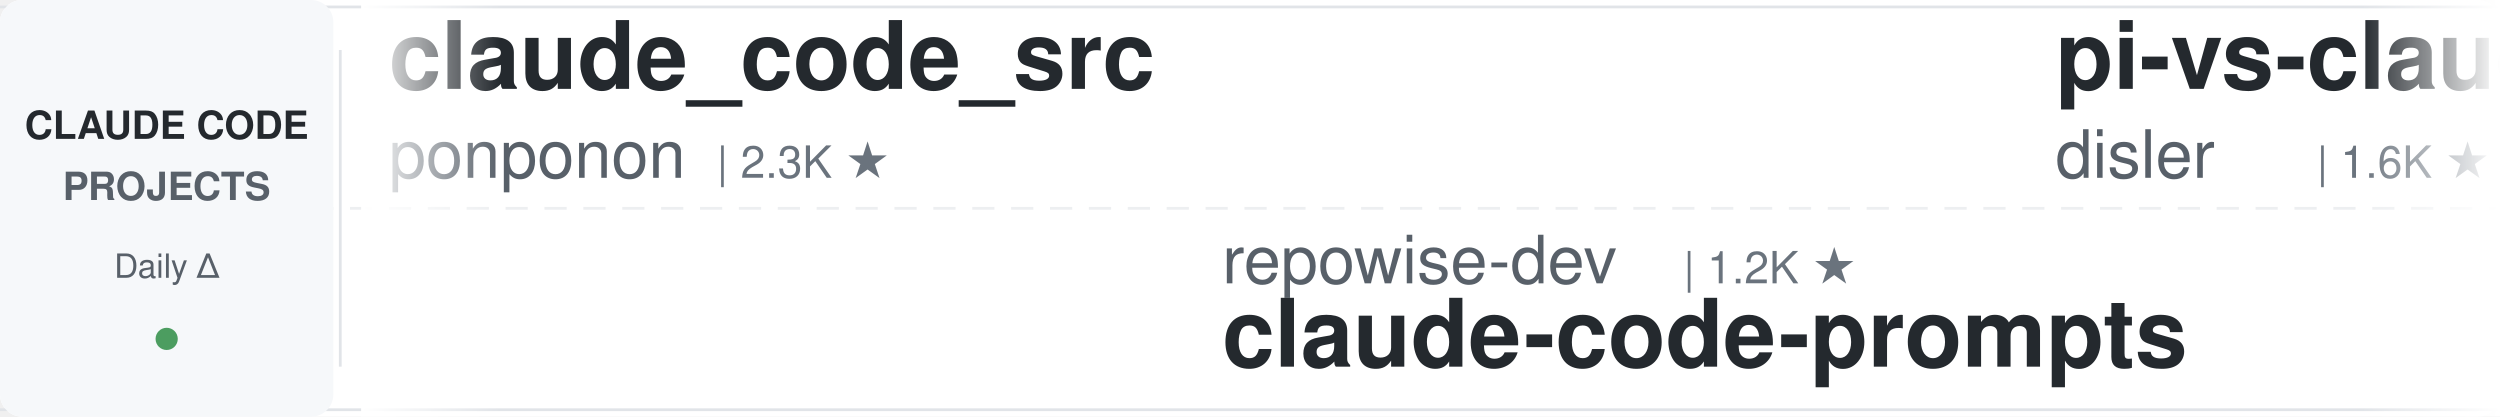
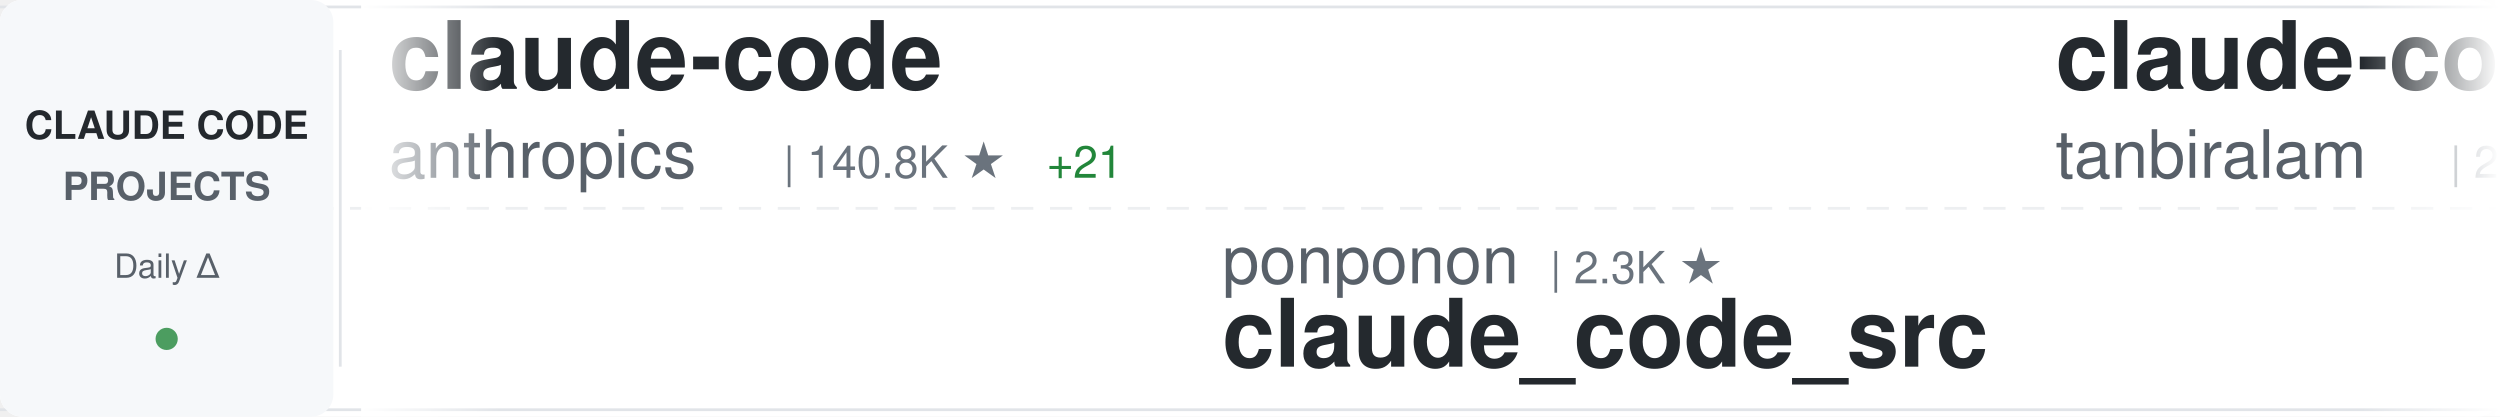
<svg xmlns="http://www.w3.org/2000/svg" width="900" height="150">
  <defs>
    <linearGradient id="awesomeLeftFade" x1="0%" y1="0%" x2="100%" y2="0%">
      <stop offset="0%" style="stop-color:#ffffff;stop-opacity:1" />
      <stop offset="100%" style="stop-color:#ffffff;stop-opacity:0" />
    </linearGradient>
    <linearGradient id="awesomeRightFade" x1="0%" y1="0%" x2="100%" y2="0%">
      <stop offset="0%" style="stop-color:#ffffff;stop-opacity:0" />
      <stop offset="100%" style="stop-color:#ffffff;stop-opacity:1" />
    </linearGradient>
  </defs>
  <rect width="900" height="150" fill="#ffffff" rx="8" />
  <rect x="0" y="2" width="900" height="1" fill="#e1e4e8" />
  <rect x="0" y="147" width="900" height="1" fill="#e1e4e8" />
  <line x1="0" y1="75" x2="900" y2="75" stroke="#e1e4e8" stroke-width="1" stroke-dasharray="8 6" opacity="0.6" />
  <rect x="0" y="0" width="120" height="150" fill="#f6f8fa" rx="8" />
  <text x="60" y="50" font-family="-apple-system, BlinkMacSystemFont, 'Segoe UI', Helvetica, Arial, sans-serif" font-size="14" font-weight="600" fill="#24292e" text-anchor="middle">CLAUDE CODE</text>
  <text x="60" y="72" font-family="-apple-system, BlinkMacSystemFont, 'Segoe UI', Helvetica, Arial, sans-serif" font-size="14" font-weight="600" fill="#586069" text-anchor="middle">PROJECTS</text>
  <text x="60" y="100" font-family="-apple-system, BlinkMacSystemFont, 'Segoe UI', Helvetica, Arial, sans-serif" font-size="12" font-weight="500" fill="#586069" text-anchor="middle">Daily Δ</text>
  <circle cx="60" cy="122" r="4" fill="#22863a" opacity="0.8" />
  <rect x="122" y="18" width="1" height="114" fill="#e1e4e8" />
  <clipPath id="awesomeTickerClip">
    <rect x="130" y="0" width="770" height="150" />
  </clipPath>
  <g clip-path="url(#awesomeTickerClip)">
    <g id="awesomeTickerItems">
      <animateTransform attributeName="transform" attributeType="XML" type="translate" from="0 0" to="-3000 0" dur="54s" repeatCount="indefinite" />
      <g transform="translate(0, 0)">
-         <text x="140" y="32" font-family="-apple-system, BlinkMacSystemFont, 'Segoe UI', Helvetica, Arial, sans-serif" font-size="34" font-weight="600" fill="#24292e">claude_code_src</text>
-         <text x="140" y="64" font-family="-apple-system, BlinkMacSystemFont, 'Segoe UI', Helvetica, Arial, sans-serif" font-size="24" font-weight="400" fill="#586069">ponponon</text>
-         <text x="258" y="64" font-family="-apple-system, BlinkMacSystemFont, 'Segoe UI', Helvetica, Arial, sans-serif" font-size="16" font-weight="500" fill="#6a737d">| 2.3K ★</text>
+         <text x="140" y="32" font-family="-apple-system, BlinkMacSystemFont, 'Segoe UI', Helvetica, Arial, sans-serif" font-size="34" font-weight="600" fill="#24292e">claude-code</text>
+         <text x="140" y="64" font-family="-apple-system, BlinkMacSystemFont, 'Segoe UI', Helvetica, Arial, sans-serif" font-size="24" font-weight="400" fill="#586069">anthropics</text>
+         <text x="282" y="64" font-family="-apple-system, BlinkMacSystemFont, 'Segoe UI', Helvetica, Arial, sans-serif" font-size="16" font-weight="500" fill="#6a737d">| 140.8K ★</text>
+         <text x="377" y="64" font-family="-apple-system, BlinkMacSystemFont, 'Segoe UI', Helvetica, Arial, sans-serif" font-size="16" font-weight="500" fill="#22863a"> +21</text>
      </g>
      <g transform="translate(300, 0)">
+         <text x="140" y="102" font-family="-apple-system, BlinkMacSystemFont, 'Segoe UI', Helvetica, Arial, sans-serif" font-size="24" font-weight="400" fill="#586069">ponponon</text>
+         <text x="258" y="102" font-family="-apple-system, BlinkMacSystemFont, 'Segoe UI', Helvetica, Arial, sans-serif" font-size="16" font-weight="500" fill="#6a737d">| 2.3K ★</text>
+         <text x="140" y="132" font-family="-apple-system, BlinkMacSystemFont, 'Segoe UI', Helvetica, Arial, sans-serif" font-size="34" font-weight="600" fill="#24292e">claude_code_src</text>
+       </g>
+       <g transform="translate(600, 0)">
+         <text x="140" y="32" font-family="-apple-system, BlinkMacSystemFont, 'Segoe UI', Helvetica, Arial, sans-serif" font-size="34" font-weight="600" fill="#24292e">claude-code</text>
+         <text x="140" y="64" font-family="-apple-system, BlinkMacSystemFont, 'Segoe UI', Helvetica, Arial, sans-serif" font-size="24" font-weight="400" fill="#586069">tanbiralam</text>
+         <text x="282" y="64" font-family="-apple-system, BlinkMacSystemFont, 'Segoe UI', Helvetica, Arial, sans-serif" font-size="16" font-weight="500" fill="#6a737d">| 2.1K ★</text>
+       </g>
+       <g transform="translate(900, 0)">
+         <text x="140" y="102" font-family="-apple-system, BlinkMacSystemFont, 'Segoe UI', Helvetica, Arial, sans-serif" font-size="24" font-weight="400" fill="#586069">Pimzino</text>
+         <text x="246" y="102" font-family="-apple-system, BlinkMacSystemFont, 'Segoe UI', Helvetica, Arial, sans-serif" font-size="16" font-weight="500" fill="#6a737d">| 3.8K ★</text>
+         <text x="323" y="102" font-family="-apple-system, BlinkMacSystemFont, 'Segoe UI', Helvetica, Arial, sans-serif" font-size="16" font-weight="500" fill="#22863a"> +4</text>
+         <text x="140" y="132" font-family="-apple-system, BlinkMacSystemFont, 'Segoe UI', Helvetica, Arial, sans-serif" font-size="34" font-weight="600" fill="#24292e">claude-code-spec-workflo...</text>
+       </g>
+       <g transform="translate(1200, 0)">
+         <text x="140" y="32" font-family="-apple-system, BlinkMacSystemFont, 'Segoe UI', Helvetica, Arial, sans-serif" font-size="34" font-weight="600" fill="#24292e">Claude-Code</text>
+         <text x="140" y="64" font-family="-apple-system, BlinkMacSystemFont, 'Segoe UI', Helvetica, Arial, sans-serif" font-size="24" font-weight="400" fill="#586069">pengchengneo</text>
+         <text x="306" y="64" font-family="-apple-system, BlinkMacSystemFont, 'Segoe UI', Helvetica, Arial, sans-serif" font-size="16" font-weight="500" fill="#6a737d">| 1.7K ★</text>
+       </g>
+       <g transform="translate(1500, 0)">
        <text x="140" y="102" font-family="-apple-system, BlinkMacSystemFont, 'Segoe UI', Helvetica, Arial, sans-serif" font-size="24" font-weight="400" fill="#586069">repowise-dev</text>
        <text x="306" y="102" font-family="-apple-system, BlinkMacSystemFont, 'Segoe UI', Helvetica, Arial, sans-serif" font-size="16" font-weight="500" fill="#6a737d">| 1.2K ★</text>
        <text x="140" y="132" font-family="-apple-system, BlinkMacSystemFont, 'Segoe UI', Helvetica, Arial, sans-serif" font-size="34" font-weight="600" fill="#24292e">claude-code-prompts</text>
      </g>
-       <g transform="translate(600, 0)">
-         <text x="140" y="32" font-family="-apple-system, BlinkMacSystemFont, 'Segoe UI', Helvetica, Arial, sans-serif" font-size="34" font-weight="600" fill="#24292e">pi-vs-claude-code</text>
-         <text x="140" y="64" font-family="-apple-system, BlinkMacSystemFont, 'Segoe UI', Helvetica, Arial, sans-serif" font-size="24" font-weight="400" fill="#586069">disler</text>
-         <text x="234" y="64" font-family="-apple-system, BlinkMacSystemFont, 'Segoe UI', Helvetica, Arial, sans-serif" font-size="16" font-weight="500" fill="#6a737d">| 1.6K ★</text>
-       </g>
-       <g transform="translate(900, 0)">
-         <text x="140" y="102" font-family="-apple-system, BlinkMacSystemFont, 'Segoe UI', Helvetica, Arial, sans-serif" font-size="24" font-weight="400" fill="#586069">diet103</text>
-         <text x="246" y="102" font-family="-apple-system, BlinkMacSystemFont, 'Segoe UI', Helvetica, Arial, sans-serif" font-size="16" font-weight="500" fill="#6a737d">| 10.0K ★</text>
-         <text x="140" y="132" font-family="-apple-system, BlinkMacSystemFont, 'Segoe UI', Helvetica, Arial, sans-serif" font-size="34" font-weight="600" fill="#24292e">claude-code-infrastructu...</text>
-       </g>
-       <g transform="translate(1200, 0)">
-         <text x="140" y="32" font-family="-apple-system, BlinkMacSystemFont, 'Segoe UI', Helvetica, Arial, sans-serif" font-size="34" font-weight="600" fill="#24292e">claude-skills</text>
-         <text x="140" y="64" font-family="-apple-system, BlinkMacSystemFont, 'Segoe UI', Helvetica, Arial, sans-serif" font-size="24" font-weight="400" fill="#586069">alirezarezvani</text>
-         <text x="330" y="64" font-family="-apple-system, BlinkMacSystemFont, 'Segoe UI', Helvetica, Arial, sans-serif" font-size="16" font-weight="500" fill="#6a737d">| 24.2K ★</text>
-         <text x="416" y="64" font-family="-apple-system, BlinkMacSystemFont, 'Segoe UI', Helvetica, Arial, sans-serif" font-size="16" font-weight="500" fill="#22863a"> +11</text>
-       </g>
-       <g transform="translate(1500, 0)">
-         <text x="140" y="102" font-family="-apple-system, BlinkMacSystemFont, 'Segoe UI', Helvetica, Arial, sans-serif" font-size="24" font-weight="400" fill="#586069">anthropics</text>
-         <text x="282" y="102" font-family="-apple-system, BlinkMacSystemFont, 'Segoe UI', Helvetica, Arial, sans-serif" font-size="16" font-weight="500" fill="#6a737d">| 167.2K ★</text>
-         <text x="377" y="102" font-family="-apple-system, BlinkMacSystemFont, 'Segoe UI', Helvetica, Arial, sans-serif" font-size="16" font-weight="500" fill="#22863a"> +57</text>
-         <text x="140" y="132" font-family="-apple-system, BlinkMacSystemFont, 'Segoe UI', Helvetica, Arial, sans-serif" font-size="34" font-weight="600" fill="#24292e">skills</text>
-       </g>
      <g transform="translate(1800, 0)">
-         <text x="140" y="32" font-family="-apple-system, BlinkMacSystemFont, 'Segoe UI', Helvetica, Arial, sans-serif" font-size="34" font-weight="600" fill="#24292e">claude-code-analysis</text>
-         <text x="140" y="64" font-family="-apple-system, BlinkMacSystemFont, 'Segoe UI', Helvetica, Arial, sans-serif" font-size="24" font-weight="400" fill="#586069">liuup</text>
-         <text x="222" y="64" font-family="-apple-system, BlinkMacSystemFont, 'Segoe UI', Helvetica, Arial, sans-serif" font-size="16" font-weight="500" fill="#6a737d">| 3.8K ★</text>
-         <text x="299" y="64" font-family="-apple-system, BlinkMacSystemFont, 'Segoe UI', Helvetica, Arial, sans-serif" font-size="16" font-weight="500" fill="#22863a"> +2</text>
+         <text x="140" y="32" font-family="-apple-system, BlinkMacSystemFont, 'Segoe UI', Helvetica, Arial, sans-serif" font-size="34" font-weight="600" fill="#24292e">claude-code-source</text>
+         <text x="140" y="64" font-family="-apple-system, BlinkMacSystemFont, 'Segoe UI', Helvetica, Arial, sans-serif" font-size="24" font-weight="400" fill="#586069">JrCx7scC</text>
+         <text x="258" y="64" font-family="-apple-system, BlinkMacSystemFont, 'Segoe UI', Helvetica, Arial, sans-serif" font-size="16" font-weight="500" fill="#6a737d">| 373 ★</text>
      </g>
      <g transform="translate(2100, 0)">
-         <text x="140" y="102" font-family="-apple-system, BlinkMacSystemFont, 'Segoe UI', Helvetica, Arial, sans-serif" font-size="24" font-weight="400" fill="#586069">codeaashu</text>
-         <text x="270" y="102" font-family="-apple-system, BlinkMacSystemFont, 'Segoe UI', Helvetica, Arial, sans-serif" font-size="16" font-weight="500" fill="#6a737d">| 3.2K ★</text>
-         <text x="140" y="132" font-family="-apple-system, BlinkMacSystemFont, 'Segoe UI', Helvetica, Arial, sans-serif" font-size="34" font-weight="600" fill="#24292e">claude-code</text>
+         <text x="140" y="102" font-family="-apple-system, BlinkMacSystemFont, 'Segoe UI', Helvetica, Arial, sans-serif" font-size="24" font-weight="400" fill="#586069">disler</text>
+         <text x="234" y="102" font-family="-apple-system, BlinkMacSystemFont, 'Segoe UI', Helvetica, Arial, sans-serif" font-size="16" font-weight="500" fill="#6a737d">| 1.6K ★</text>
+         <text x="140" y="132" font-family="-apple-system, BlinkMacSystemFont, 'Segoe UI', Helvetica, Arial, sans-serif" font-size="34" font-weight="600" fill="#24292e">pi-vs-claude-code</text>
      </g>
      <g transform="translate(2400, 0)">
-         <text x="140" y="32" font-family="-apple-system, BlinkMacSystemFont, 'Segoe UI', Helvetica, Arial, sans-serif" font-size="34" font-weight="600" fill="#24292e">claude-code-system-promp...</text>
-         <text x="140" y="64" font-family="-apple-system, BlinkMacSystemFont, 'Segoe UI', Helvetica, Arial, sans-serif" font-size="24" font-weight="400" fill="#586069">Piebald-AI</text>
-         <text x="282" y="64" font-family="-apple-system, BlinkMacSystemFont, 'Segoe UI', Helvetica, Arial, sans-serif" font-size="16" font-weight="500" fill="#6a737d">| 12.2K ★</text>
-         <text x="368" y="64" font-family="-apple-system, BlinkMacSystemFont, 'Segoe UI', Helvetica, Arial, sans-serif" font-size="16" font-weight="500" fill="#22863a"> +5</text>
+         <text x="140" y="32" font-family="-apple-system, BlinkMacSystemFont, 'Segoe UI', Helvetica, Arial, sans-serif" font-size="34" font-weight="600" fill="#24292e">claude-code-plugins-plus...</text>
+         <text x="140" y="64" font-family="-apple-system, BlinkMacSystemFont, 'Segoe UI', Helvetica, Arial, sans-serif" font-size="24" font-weight="400" fill="#586069">jeremylongshore</text>
+         <text x="342" y="64" font-family="-apple-system, BlinkMacSystemFont, 'Segoe UI', Helvetica, Arial, sans-serif" font-size="16" font-weight="500" fill="#6a737d">| 2.6K ★</text>
+         <text x="419" y="64" font-family="-apple-system, BlinkMacSystemFont, 'Segoe UI', Helvetica, Arial, sans-serif" font-size="16" font-weight="500" fill="#22863a"> +1</text>
      </g>
      <g transform="translate(2700, 0)">
-         <text x="140" y="102" font-family="-apple-system, BlinkMacSystemFont, 'Segoe UI', Helvetica, Arial, sans-serif" font-size="24" font-weight="400" fill="#586069">pengchengneo</text>
-         <text x="306" y="102" font-family="-apple-system, BlinkMacSystemFont, 'Segoe UI', Helvetica, Arial, sans-serif" font-size="16" font-weight="500" fill="#6a737d">| 1.7K ★</text>
-         <text x="140" y="132" font-family="-apple-system, BlinkMacSystemFont, 'Segoe UI', Helvetica, Arial, sans-serif" font-size="34" font-weight="600" fill="#24292e">Claude-Code</text>
+         <text x="140" y="102" font-family="-apple-system, BlinkMacSystemFont, 'Segoe UI', Helvetica, Arial, sans-serif" font-size="24" font-weight="400" fill="#586069">alirezarezvani</text>
+         <text x="330" y="102" font-family="-apple-system, BlinkMacSystemFont, 'Segoe UI', Helvetica, Arial, sans-serif" font-size="16" font-weight="500" fill="#6a737d">| 24.2K ★</text>
+         <text x="416" y="102" font-family="-apple-system, BlinkMacSystemFont, 'Segoe UI', Helvetica, Arial, sans-serif" font-size="16" font-weight="500" fill="#22863a"> +14</text>
+         <text x="140" y="132" font-family="-apple-system, BlinkMacSystemFont, 'Segoe UI', Helvetica, Arial, sans-serif" font-size="34" font-weight="600" fill="#24292e">claude-skills</text>
      </g>
      <g transform="translate(3000, 0)">
-         <text x="140" y="32" font-family="-apple-system, BlinkMacSystemFont, 'Segoe UI', Helvetica, Arial, sans-serif" font-size="34" font-weight="600" fill="#24292e">claude_code_src</text>
-         <text x="140" y="64" font-family="-apple-system, BlinkMacSystemFont, 'Segoe UI', Helvetica, Arial, sans-serif" font-size="24" font-weight="400" fill="#586069">ponponon</text>
-         <text x="258" y="64" font-family="-apple-system, BlinkMacSystemFont, 'Segoe UI', Helvetica, Arial, sans-serif" font-size="16" font-weight="500" fill="#6a737d">| 2.3K ★</text>
+         <text x="140" y="32" font-family="-apple-system, BlinkMacSystemFont, 'Segoe UI', Helvetica, Arial, sans-serif" font-size="34" font-weight="600" fill="#24292e">claude-code</text>
+         <text x="140" y="64" font-family="-apple-system, BlinkMacSystemFont, 'Segoe UI', Helvetica, Arial, sans-serif" font-size="24" font-weight="400" fill="#586069">anthropics</text>
+         <text x="282" y="64" font-family="-apple-system, BlinkMacSystemFont, 'Segoe UI', Helvetica, Arial, sans-serif" font-size="16" font-weight="500" fill="#6a737d">| 140.8K ★</text>
+         <text x="377" y="64" font-family="-apple-system, BlinkMacSystemFont, 'Segoe UI', Helvetica, Arial, sans-serif" font-size="16" font-weight="500" fill="#22863a"> +21</text>
      </g>
      <g transform="translate(3300, 0)">
-         <text x="140" y="102" font-family="-apple-system, BlinkMacSystemFont, 'Segoe UI', Helvetica, Arial, sans-serif" font-size="24" font-weight="400" fill="#586069">repowise-dev</text>
-         <text x="306" y="102" font-family="-apple-system, BlinkMacSystemFont, 'Segoe UI', Helvetica, Arial, sans-serif" font-size="16" font-weight="500" fill="#6a737d">| 1.2K ★</text>
-         <text x="140" y="132" font-family="-apple-system, BlinkMacSystemFont, 'Segoe UI', Helvetica, Arial, sans-serif" font-size="34" font-weight="600" fill="#24292e">claude-code-prompts</text>
+         <text x="140" y="102" font-family="-apple-system, BlinkMacSystemFont, 'Segoe UI', Helvetica, Arial, sans-serif" font-size="24" font-weight="400" fill="#586069">ponponon</text>
+         <text x="258" y="102" font-family="-apple-system, BlinkMacSystemFont, 'Segoe UI', Helvetica, Arial, sans-serif" font-size="16" font-weight="500" fill="#6a737d">| 2.3K ★</text>
+         <text x="140" y="132" font-family="-apple-system, BlinkMacSystemFont, 'Segoe UI', Helvetica, Arial, sans-serif" font-size="34" font-weight="600" fill="#24292e">claude_code_src</text>
      </g>
      <g transform="translate(3600, 0)">
-         <text x="140" y="32" font-family="-apple-system, BlinkMacSystemFont, 'Segoe UI', Helvetica, Arial, sans-serif" font-size="34" font-weight="600" fill="#24292e">pi-vs-claude-code</text>
-         <text x="140" y="64" font-family="-apple-system, BlinkMacSystemFont, 'Segoe UI', Helvetica, Arial, sans-serif" font-size="24" font-weight="400" fill="#586069">disler</text>
-         <text x="234" y="64" font-family="-apple-system, BlinkMacSystemFont, 'Segoe UI', Helvetica, Arial, sans-serif" font-size="16" font-weight="500" fill="#6a737d">| 1.6K ★</text>
+         <text x="140" y="32" font-family="-apple-system, BlinkMacSystemFont, 'Segoe UI', Helvetica, Arial, sans-serif" font-size="34" font-weight="600" fill="#24292e">claude-code</text>
+         <text x="140" y="64" font-family="-apple-system, BlinkMacSystemFont, 'Segoe UI', Helvetica, Arial, sans-serif" font-size="24" font-weight="400" fill="#586069">tanbiralam</text>
+         <text x="282" y="64" font-family="-apple-system, BlinkMacSystemFont, 'Segoe UI', Helvetica, Arial, sans-serif" font-size="16" font-weight="500" fill="#6a737d">| 2.1K ★</text>
      </g>
      <g transform="translate(3900, 0)">
-         <text x="140" y="102" font-family="-apple-system, BlinkMacSystemFont, 'Segoe UI', Helvetica, Arial, sans-serif" font-size="24" font-weight="400" fill="#586069">diet103</text>
-         <text x="246" y="102" font-family="-apple-system, BlinkMacSystemFont, 'Segoe UI', Helvetica, Arial, sans-serif" font-size="16" font-weight="500" fill="#6a737d">| 10.0K ★</text>
-         <text x="140" y="132" font-family="-apple-system, BlinkMacSystemFont, 'Segoe UI', Helvetica, Arial, sans-serif" font-size="34" font-weight="600" fill="#24292e">claude-code-infrastructu...</text>
+         <text x="140" y="102" font-family="-apple-system, BlinkMacSystemFont, 'Segoe UI', Helvetica, Arial, sans-serif" font-size="24" font-weight="400" fill="#586069">Pimzino</text>
+         <text x="246" y="102" font-family="-apple-system, BlinkMacSystemFont, 'Segoe UI', Helvetica, Arial, sans-serif" font-size="16" font-weight="500" fill="#6a737d">| 3.8K ★</text>
+         <text x="323" y="102" font-family="-apple-system, BlinkMacSystemFont, 'Segoe UI', Helvetica, Arial, sans-serif" font-size="16" font-weight="500" fill="#22863a"> +4</text>
+         <text x="140" y="132" font-family="-apple-system, BlinkMacSystemFont, 'Segoe UI', Helvetica, Arial, sans-serif" font-size="34" font-weight="600" fill="#24292e">claude-code-spec-workflo...</text>
      </g>
    </g>
  </g>
  <rect x="130" y="0" width="50" height="150" fill="url(#awesomeLeftFade)" />
  <rect x="850" y="0" width="50" height="150" fill="url(#awesomeRightFade)" />
</svg>
